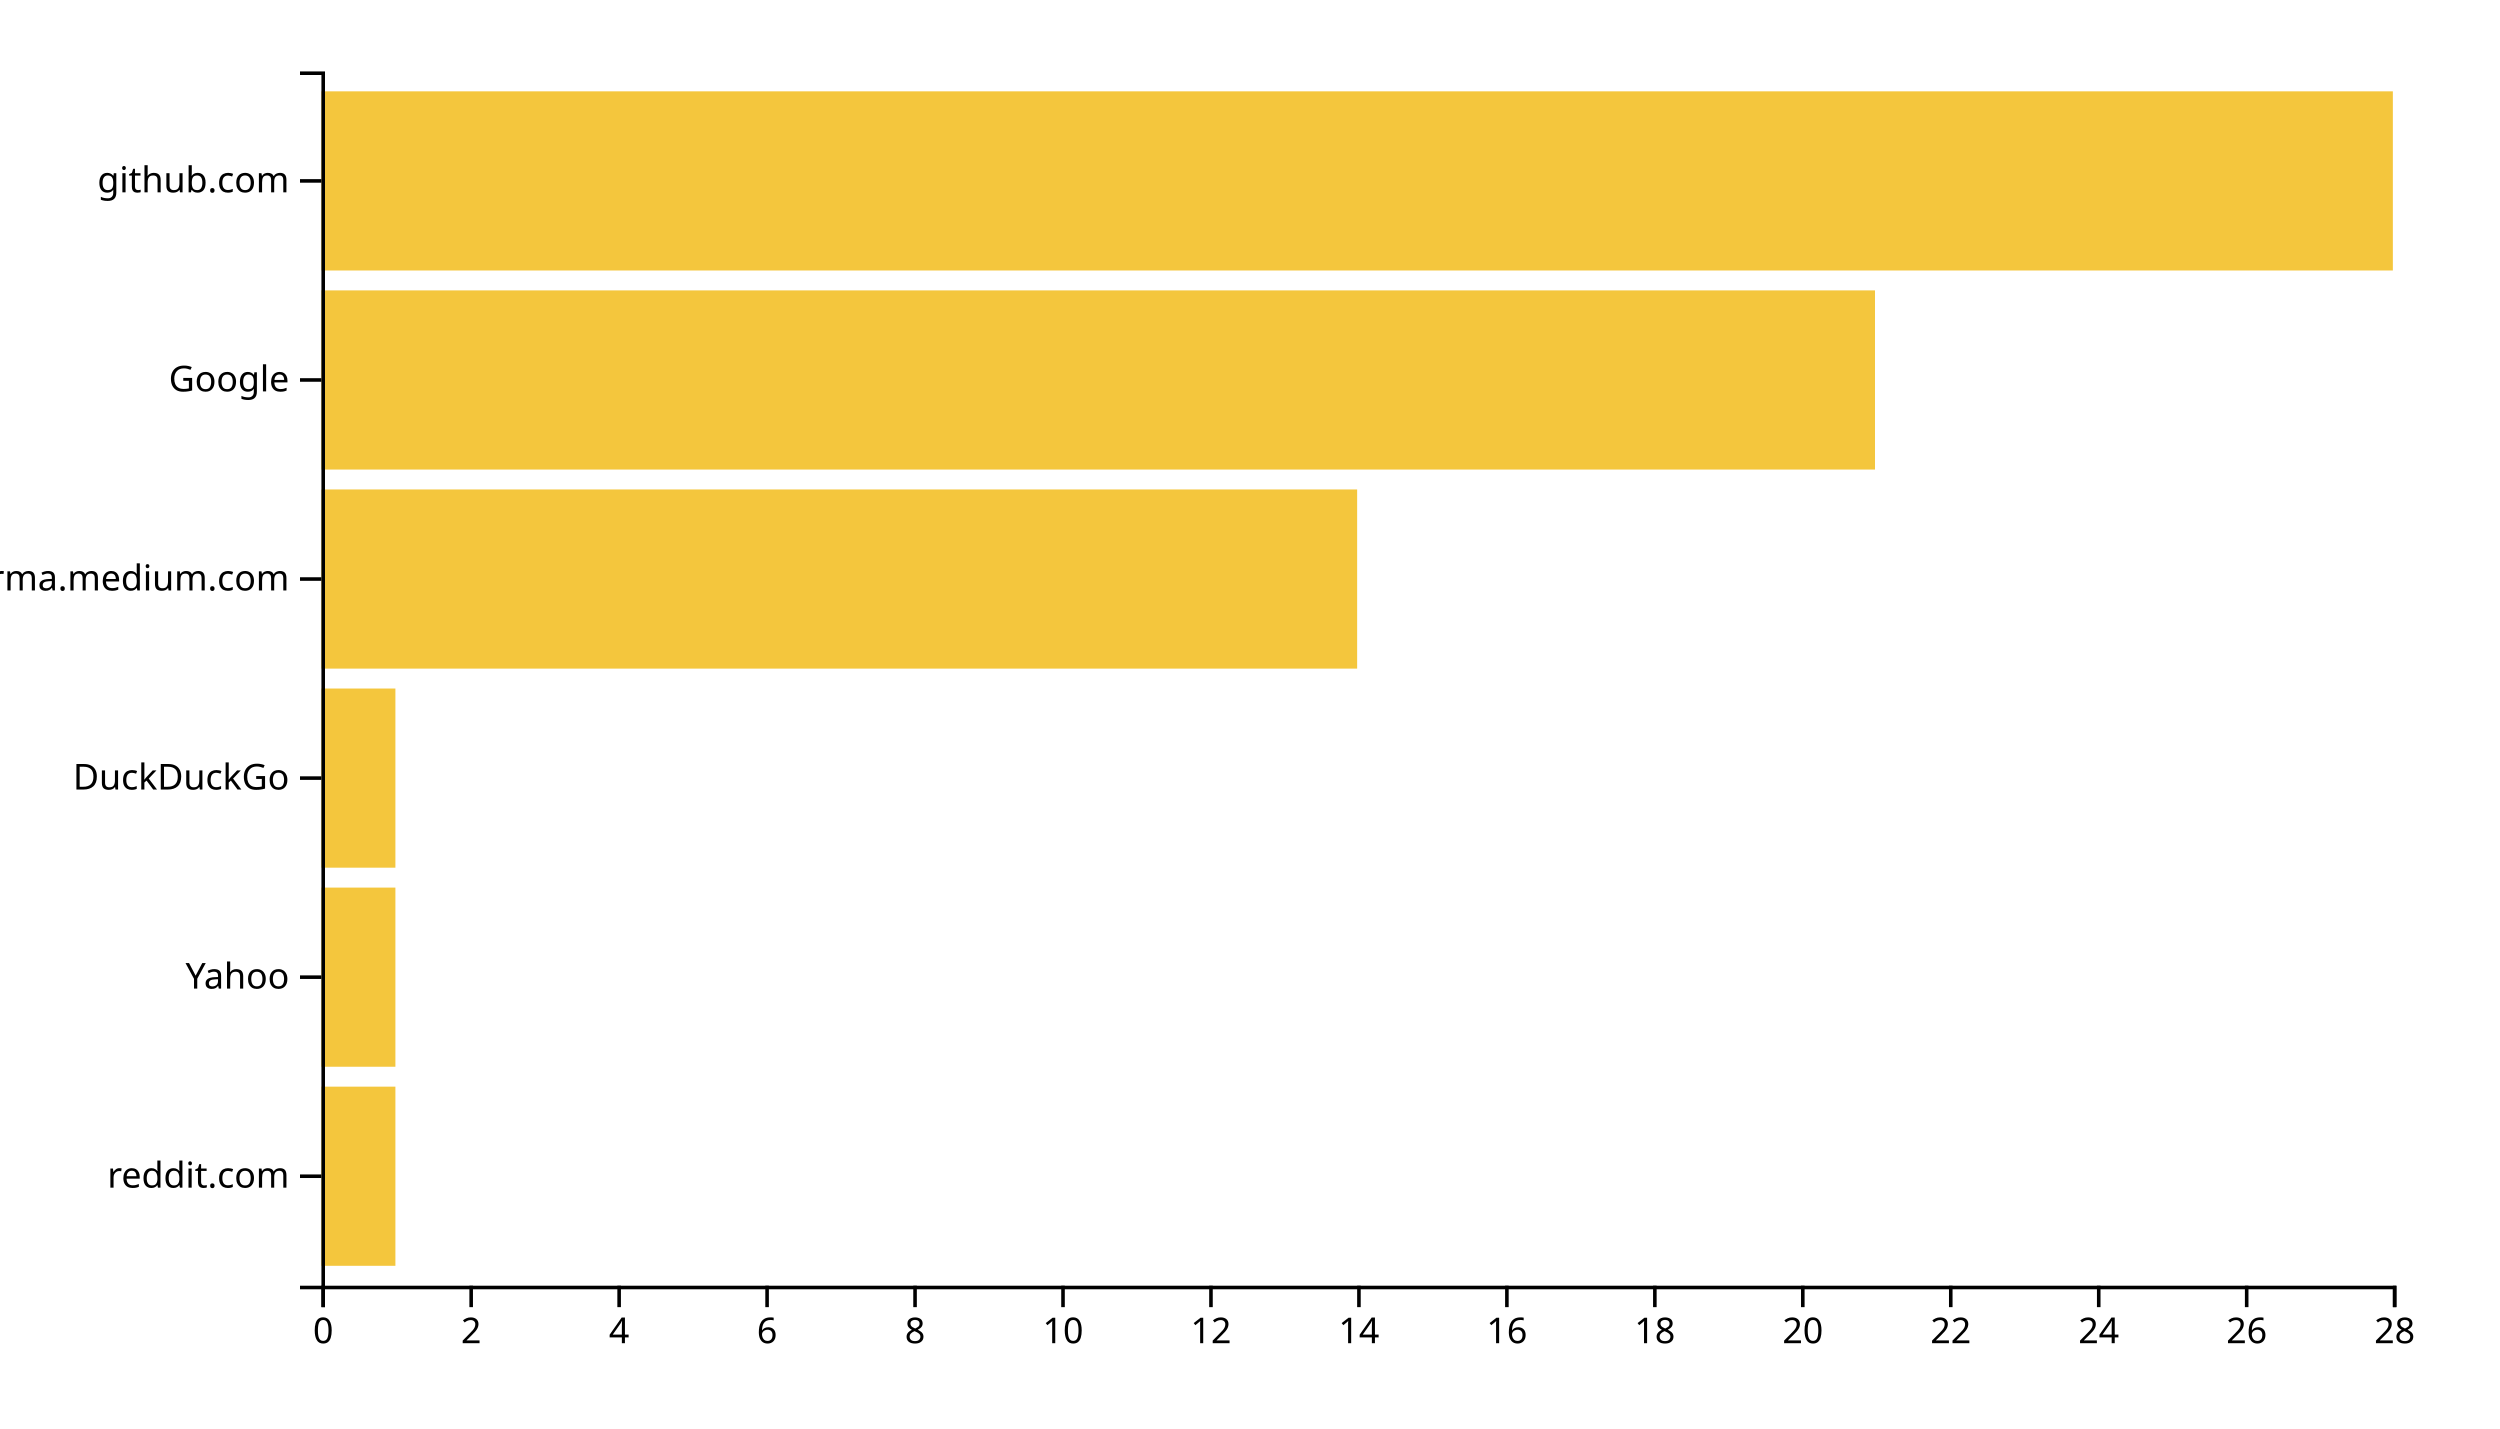
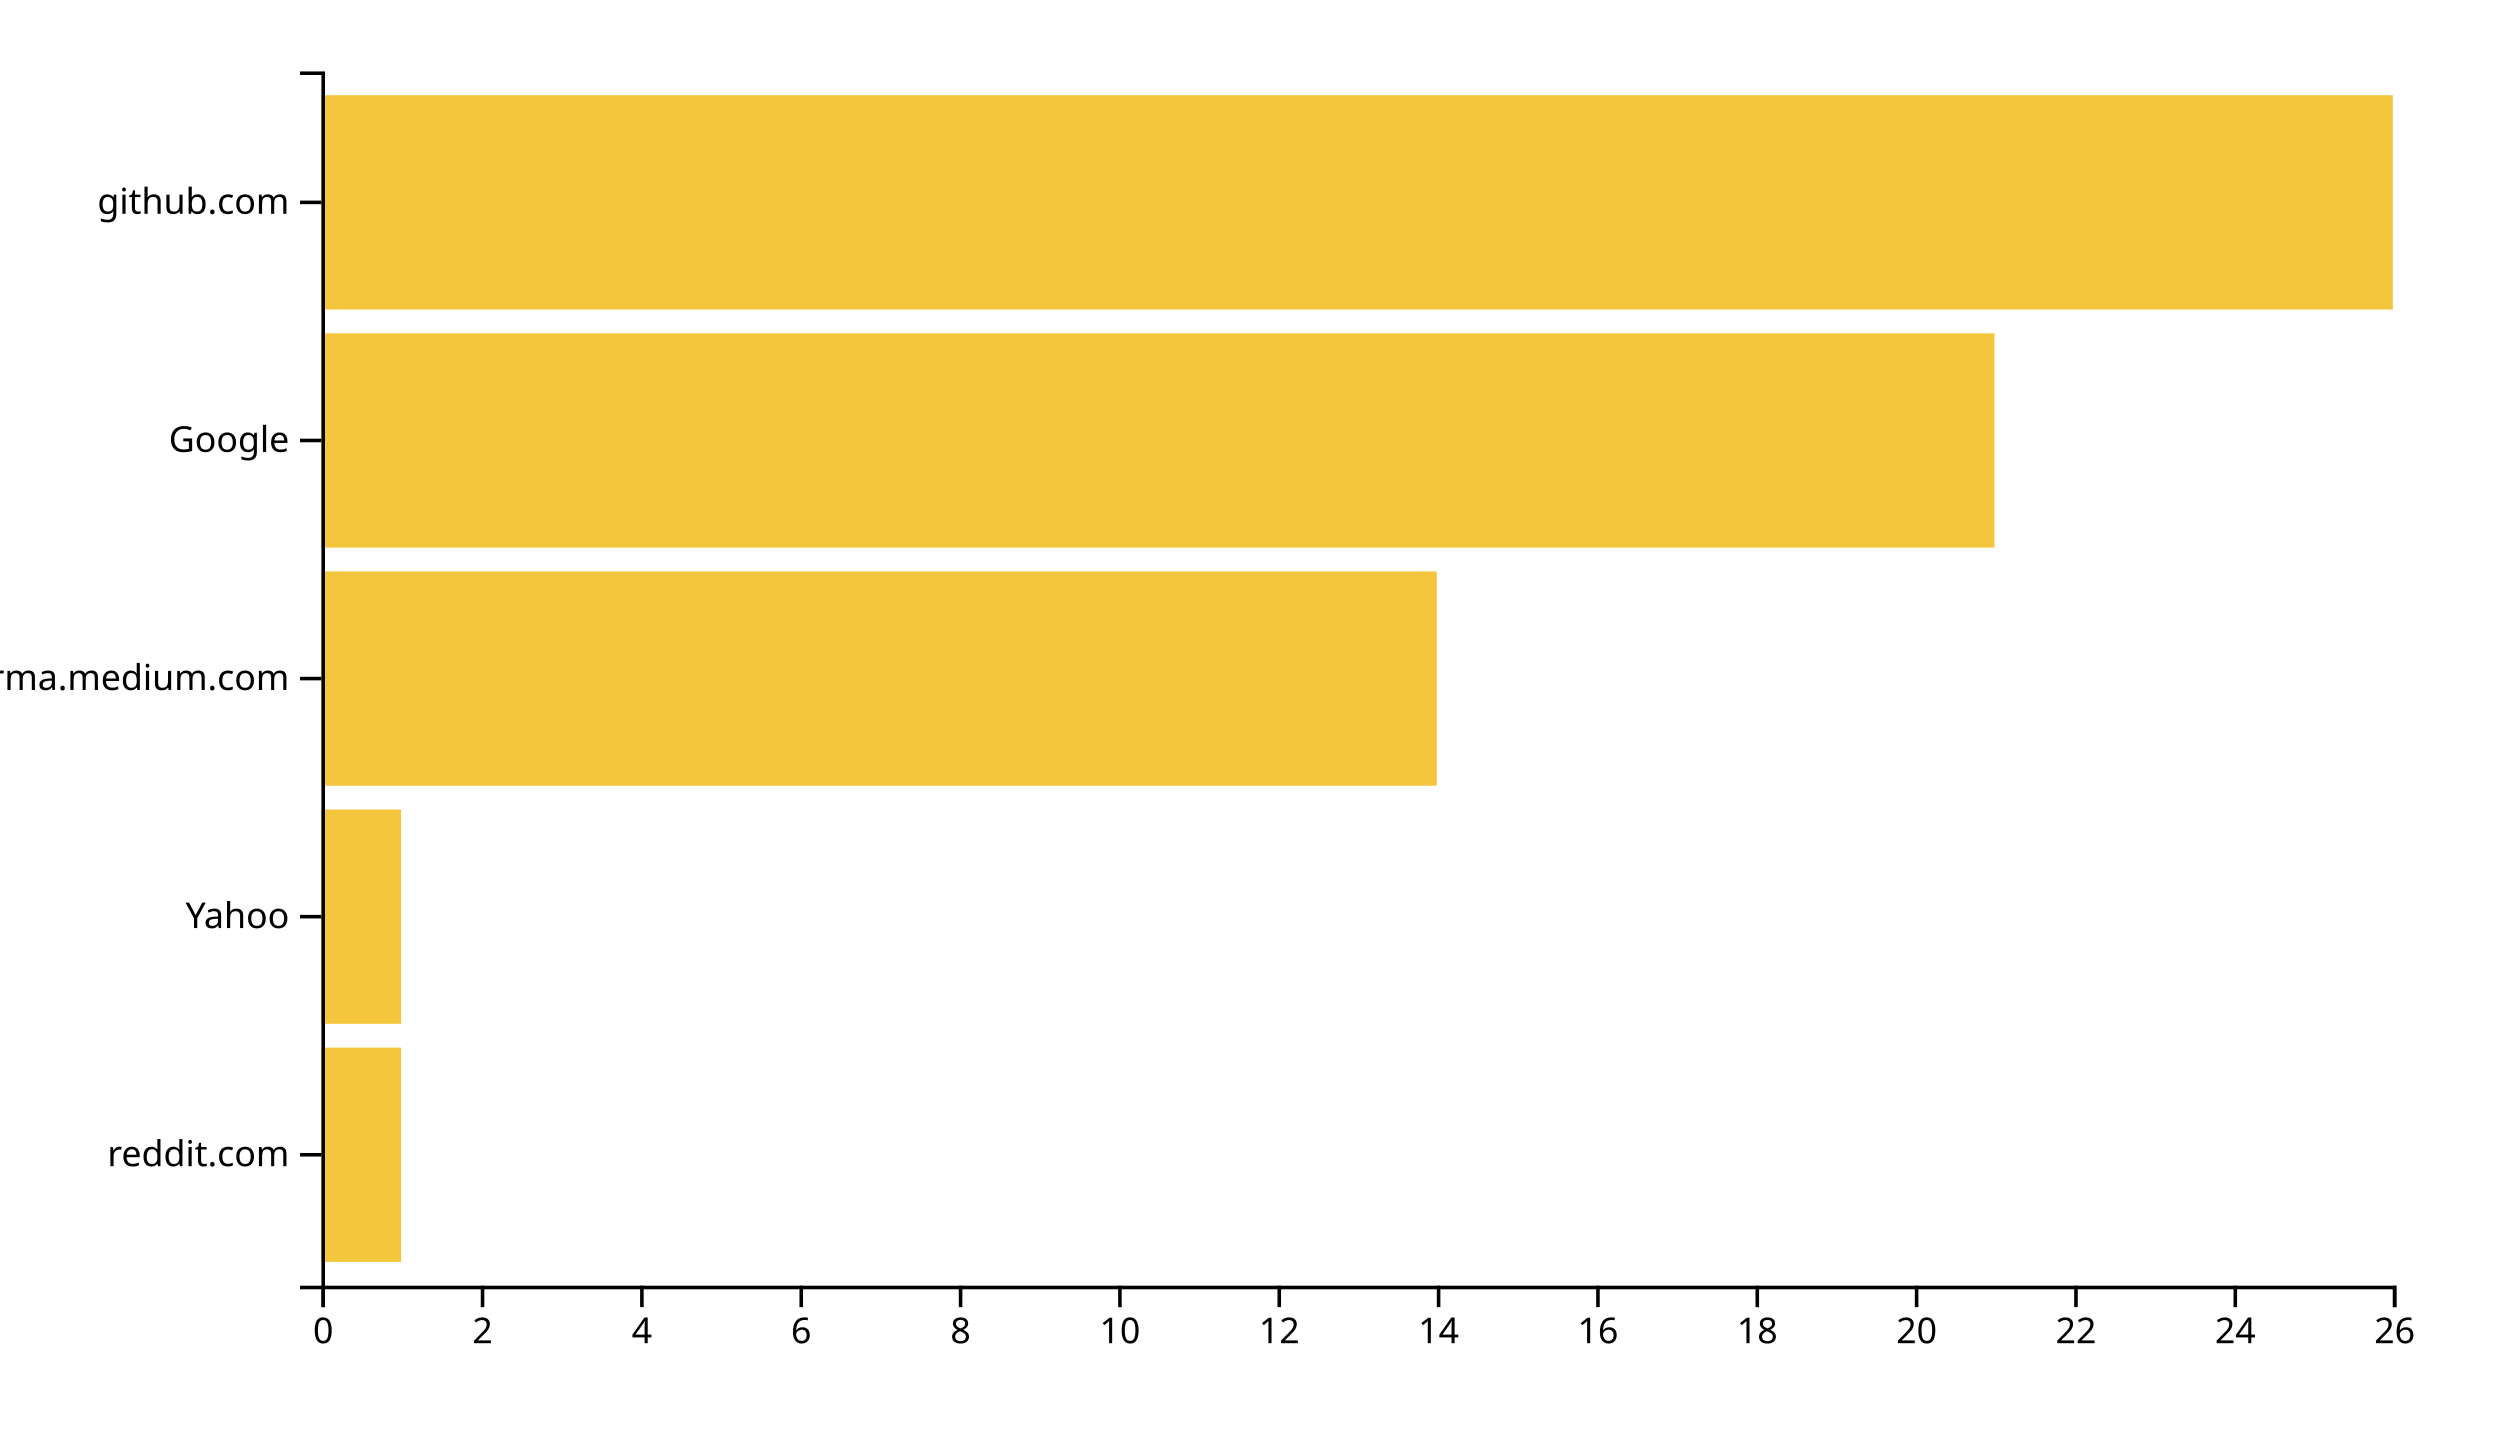
<svg xmlns="http://www.w3.org/2000/svg" width="700" height="400">
  <g transform="translate(90,20)">
-     <rect class="bar" width="20.714" y="284.262" height="50.164" style="fill: #f4c63d; text-anchor: end;" />
-     <rect class="bar" width="20.714" y="228.525" height="50.164" style="fill: #f4c63d; text-anchor: end;" />
-     <rect class="bar" width="20.714" y="172.787" height="50.164" style="fill: #f4c63d; text-anchor: end;" />
-     <rect class="bar" width="290" y="117.049" height="50.164" style="fill: #f4c63d; text-anchor: end;" />
-     <rect class="bar" width="435" y="61.311" height="50.164" style="fill: #f4c63d; text-anchor: end;" />
-     <rect class="bar" width="580" y="5.574" height="50.164" style="fill: #f4c63d; text-anchor: end;" />
+     <rect class="bar" width="22.308" y="273.333" height="60" style="fill: #f4c63d; text-anchor: end;" />
+     <rect class="bar" width="22.308" y="206.667" height="60" style="fill: #f4c63d; text-anchor: end;" />
+     <rect class="bar" width="312.308" y="140" height="60" style="fill: #f4c63d; text-anchor: end;" />
+     <rect class="bar" width="468.462" y="73.333" height="60" style="fill: #f4c63d; text-anchor: end;" />
+     <rect class="bar" width="580" y="6.667" height="60" style="fill: #f4c63d; text-anchor: end;" />
    <g transform="translate(0,340)" fill="none" font-size="10" font-family="sans-serif" text-anchor="middle">
      <path class="domain" stroke="currentColor" d="M0.5,6V0.5H580.5V6" />
      <g class="tick" opacity="1" transform="translate(0.5,0)">
        <line stroke="currentColor" y2="6" />
        <text fill="currentColor" y="9" dy="0.71em">0</text>
      </g>
-       <g class="tick" opacity="1" transform="translate(41.92857,0)">
+       <g class="tick" opacity="1" transform="translate(45.11538,0)">
        <line stroke="currentColor" y2="6" />
        <text fill="currentColor" y="9" dy="0.71em">2</text>
      </g>
-       <g class="tick" opacity="1" transform="translate(83.35714,0)">
+       <g class="tick" opacity="1" transform="translate(89.73077,0)">
        <line stroke="currentColor" y2="6" />
        <text fill="currentColor" y="9" dy="0.71em">4</text>
      </g>
-       <g class="tick" opacity="1" transform="translate(124.7857,0)">
+       <g class="tick" opacity="1" transform="translate(134.3462,0)">
        <line stroke="currentColor" y2="6" />
        <text fill="currentColor" y="9" dy="0.71em">6</text>
      </g>
-       <g class="tick" opacity="1" transform="translate(166.2143,0)">
+       <g class="tick" opacity="1" transform="translate(178.9615,0)">
        <line stroke="currentColor" y2="6" />
        <text fill="currentColor" y="9" dy="0.71em">8</text>
      </g>
-       <g class="tick" opacity="1" transform="translate(207.6429,0)">
+       <g class="tick" opacity="1" transform="translate(223.5769,0)">
        <line stroke="currentColor" y2="6" />
        <text fill="currentColor" y="9" dy="0.71em">10</text>
      </g>
-       <g class="tick" opacity="1" transform="translate(249.0714,0)">
+       <g class="tick" opacity="1" transform="translate(268.1923,0)">
        <line stroke="currentColor" y2="6" />
        <text fill="currentColor" y="9" dy="0.71em">12</text>
      </g>
-       <g class="tick" opacity="1" transform="translate(290.5,0)">
+       <g class="tick" opacity="1" transform="translate(312.8077,0)">
        <line stroke="currentColor" y2="6" />
        <text fill="currentColor" y="9" dy="0.71em">14</text>
      </g>
-       <g class="tick" opacity="1" transform="translate(331.9286,0)">
+       <g class="tick" opacity="1" transform="translate(357.4231,0)">
        <line stroke="currentColor" y2="6" />
        <text fill="currentColor" y="9" dy="0.71em">16</text>
      </g>
-       <g class="tick" opacity="1" transform="translate(373.3571,0)">
+       <g class="tick" opacity="1" transform="translate(402.0385,0)">
        <line stroke="currentColor" y2="6" />
        <text fill="currentColor" y="9" dy="0.71em">18</text>
      </g>
-       <g class="tick" opacity="1" transform="translate(414.7857,0)">
+       <g class="tick" opacity="1" transform="translate(446.6538,0)">
        <line stroke="currentColor" y2="6" />
        <text fill="currentColor" y="9" dy="0.71em">20</text>
      </g>
-       <g class="tick" opacity="1" transform="translate(456.2143,0)">
+       <g class="tick" opacity="1" transform="translate(491.2692,0)">
        <line stroke="currentColor" y2="6" />
        <text fill="currentColor" y="9" dy="0.71em">22</text>
      </g>
-       <g class="tick" opacity="1" transform="translate(497.6429,0)">
+       <g class="tick" opacity="1" transform="translate(535.8846,0)">
        <line stroke="currentColor" y2="6" />
        <text fill="currentColor" y="9" dy="0.71em">24</text>
      </g>
-       <g class="tick" opacity="1" transform="translate(539.0714,0)">
+       <g class="tick" opacity="1" transform="translate(580.5,0)">
        <line stroke="currentColor" y2="6" />
        <text fill="currentColor" y="9" dy="0.71em">26</text>
-       </g>
-       <g class="tick" opacity="1" transform="translate(580.5,0)">
-         <line stroke="currentColor" y2="6" />
-         <text fill="currentColor" y="9" dy="0.71em">28</text>
      </g>
    </g>
    <g fill="none" font-size="10" font-family="sans-serif" text-anchor="end">
      <path class="domain" stroke="currentColor" d="M-6,340.5H0.5V0.5H-6" />
-       <g class="tick" opacity="1" transform="translate(0,309.3443)">
+       <g class="tick" opacity="1" transform="translate(0,303.3333)">
        <line stroke="currentColor" x2="-6" />
        <text fill="currentColor" x="-9" dy="0.32em">reddit.com</text>
      </g>
-       <g class="tick" opacity="1" transform="translate(0,253.6066)">
+       <g class="tick" opacity="1" transform="translate(0,236.6667)">
        <line stroke="currentColor" x2="-6" />
        <text fill="currentColor" x="-9" dy="0.32em">Yahoo</text>
      </g>
-       <g class="tick" opacity="1" transform="translate(0,197.8689)">
-         <line stroke="currentColor" x2="-6" />
-         <text fill="currentColor" x="-9" dy="0.32em">DuckDuckGo</text>
-       </g>
-       <g class="tick" opacity="1" transform="translate(0,142.1311)">
+       <g class="tick" opacity="1" transform="translate(0,170)">
        <line stroke="currentColor" x2="-6" />
        <text fill="currentColor" x="-9" dy="0.32em">xgirma.medium.com</text>
      </g>
-       <g class="tick" opacity="1" transform="translate(0,86.39344)">
+       <g class="tick" opacity="1" transform="translate(0,103.3333)">
        <line stroke="currentColor" x2="-6" />
        <text fill="currentColor" x="-9" dy="0.32em">Google</text>
      </g>
-       <g class="tick" opacity="1" transform="translate(0,30.65574)">
+       <g class="tick" opacity="1" transform="translate(0,36.66667)">
        <line stroke="currentColor" x2="-6" />
        <text fill="currentColor" x="-9" dy="0.32em">github.com</text>
      </g>
    </g>
  </g>
</svg>
